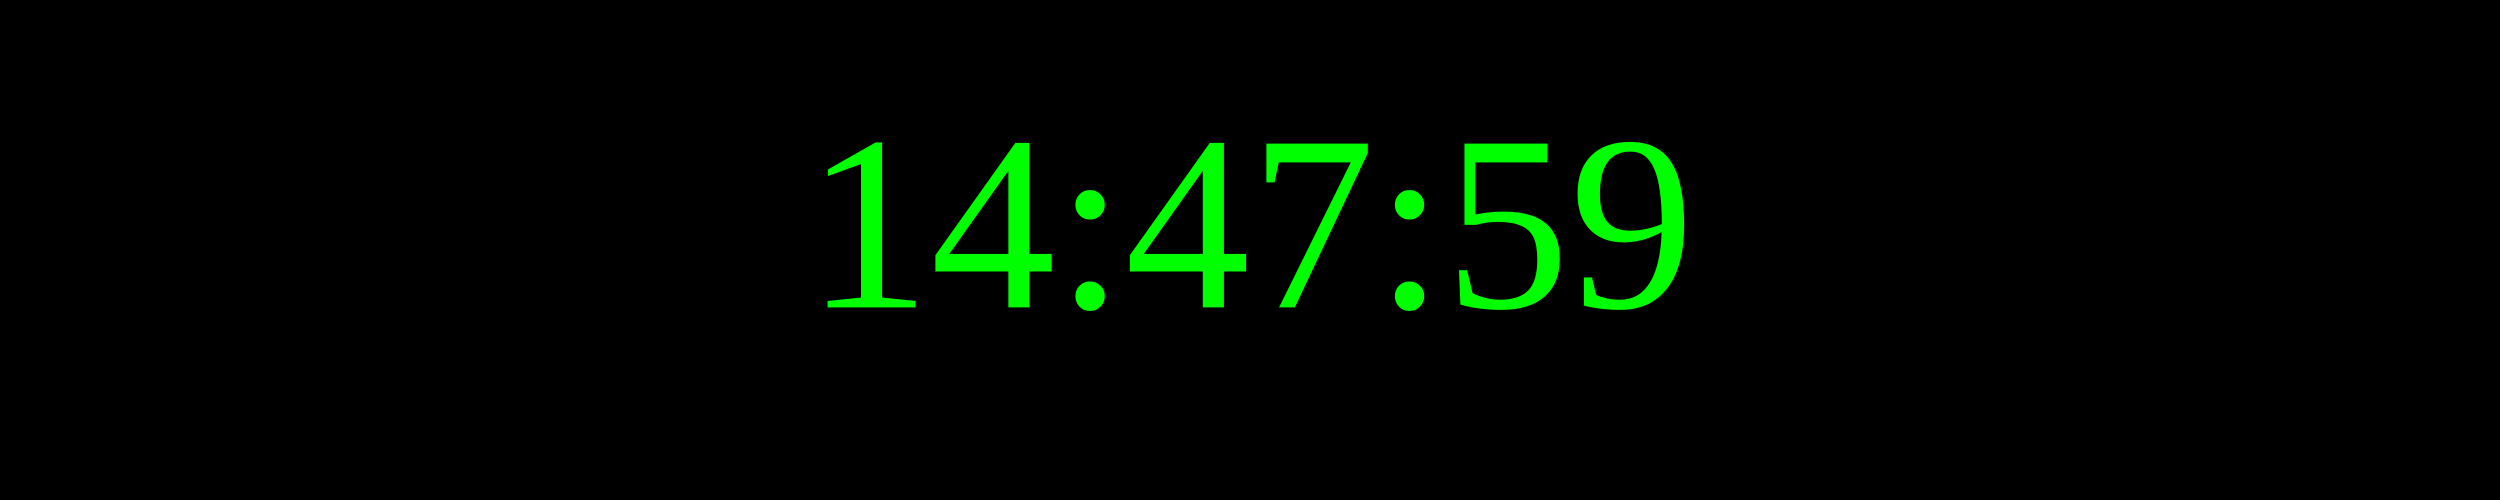
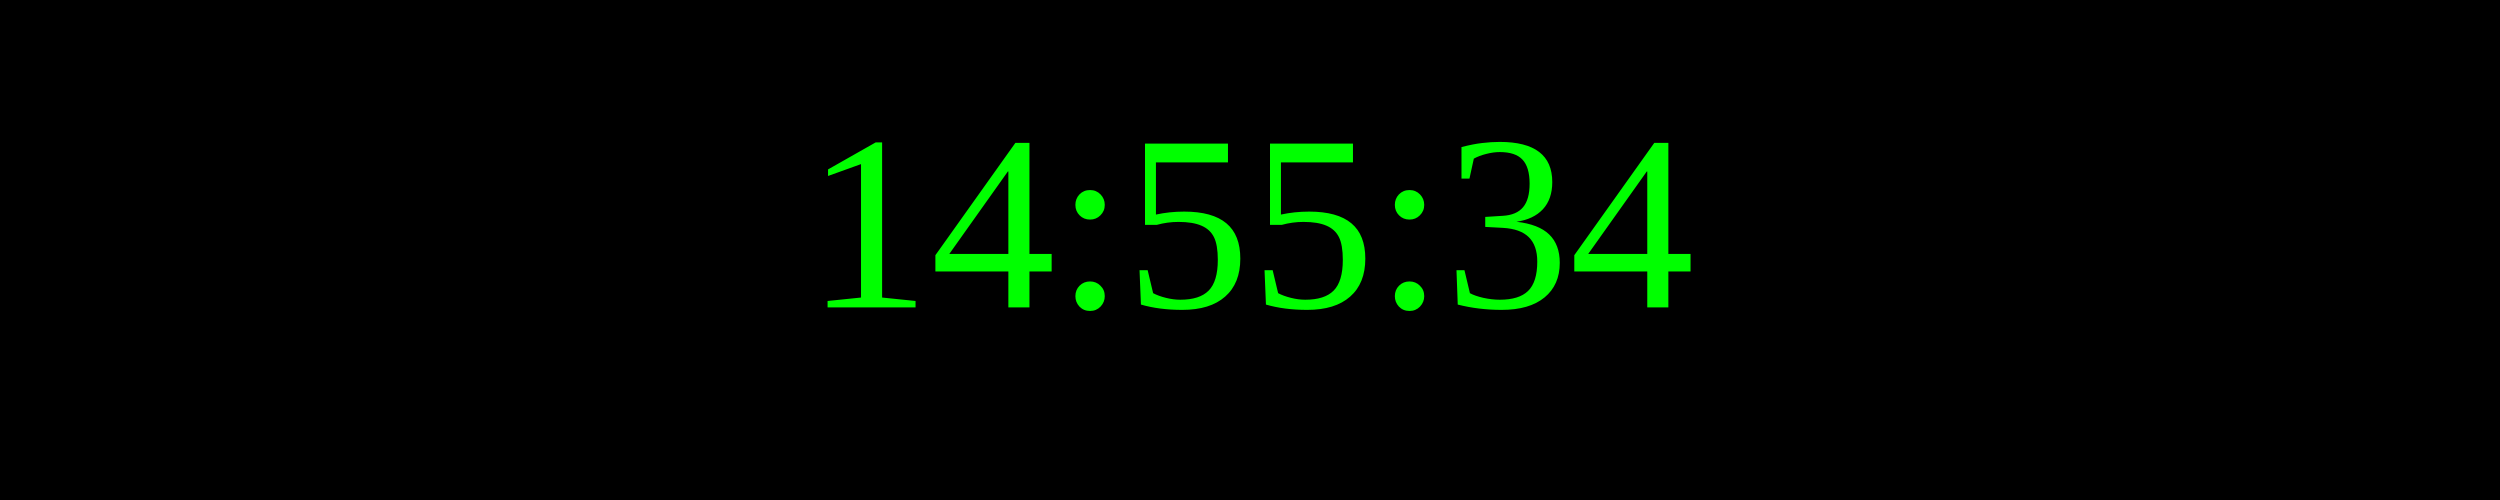
<svg xmlns="http://www.w3.org/2000/svg" width="250" height="50">
  <rect width="100%" height="100%" fill="black" />
  <text x="50%" y="50%" font-size="25" fill="lime" text-anchor="middle" dominant-baseline="middle">
- 14:47:59
+ 14:55:34
</text>
</svg>
